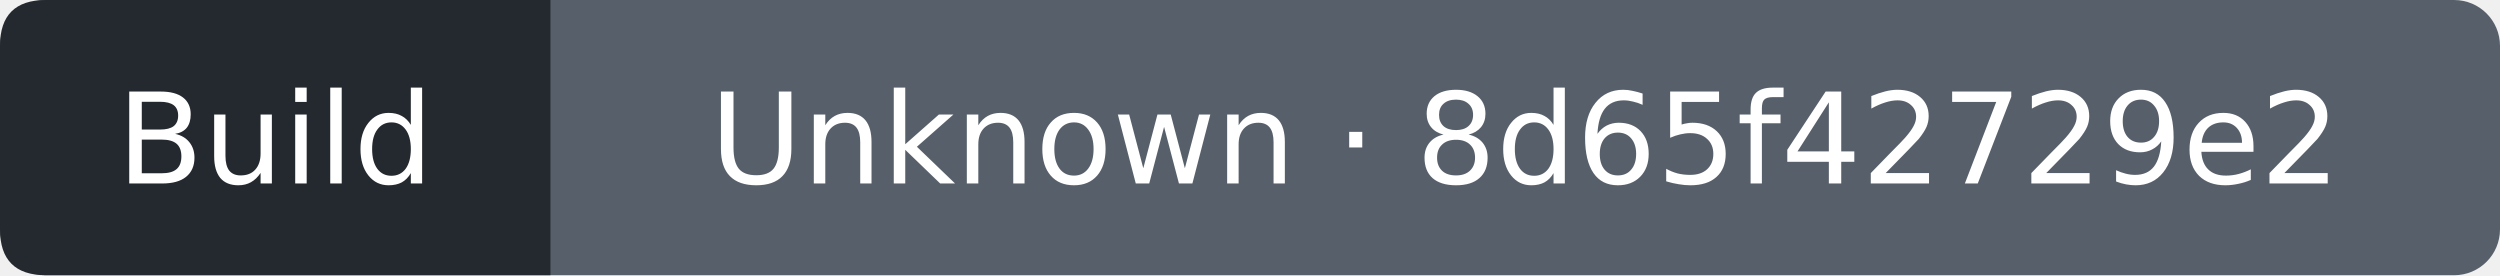
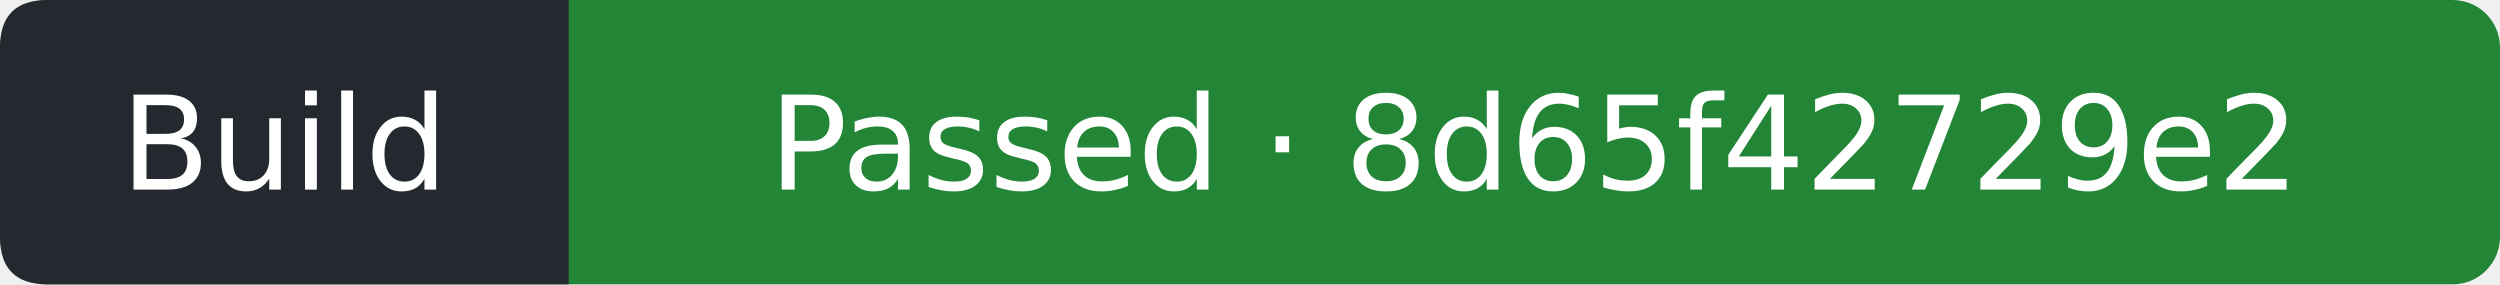
- <svg xmlns="http://www.w3.org/2000/svg" width="218" height="24" viewBox="0 0 218 24" role="img" aria-label="Build: Unknown; covered commit 8d65f42729e2b64f9c883422d771ffb37661ffe2; observed 2026-10-18T19:23:36Z">
-   <rect width="218" height="24" rx="4" fill="#57606a" />
+ <svg xmlns="http://www.w3.org/2000/svg" width="211" height="24" viewBox="0 0 211 24" role="img" aria-label="Build: Passed; covered commit 8d65f42729e2b64f9c883422d771ffb37661ffe2; observed 2026-10-18T19:24:00Z">
+   <rect width="211" height="24" rx="4" fill="#238636" />
  <path d="M4 0H48V24H4Q0 24 0 20V4Q0 0 4 0" fill="#24292f" />
  <g fill="#fff" text-anchor="middle" font-family="Verdana,DejaVu Sans,sans-serif" font-size="11">
    <text x="24" y="16">Build</text>
-     <text x="133" y="16">Unknown · 8d65f42729e2</text>
+     <text x="129.5" y="16">Passed · 8d65f42729e2</text>
  </g>
</svg>
